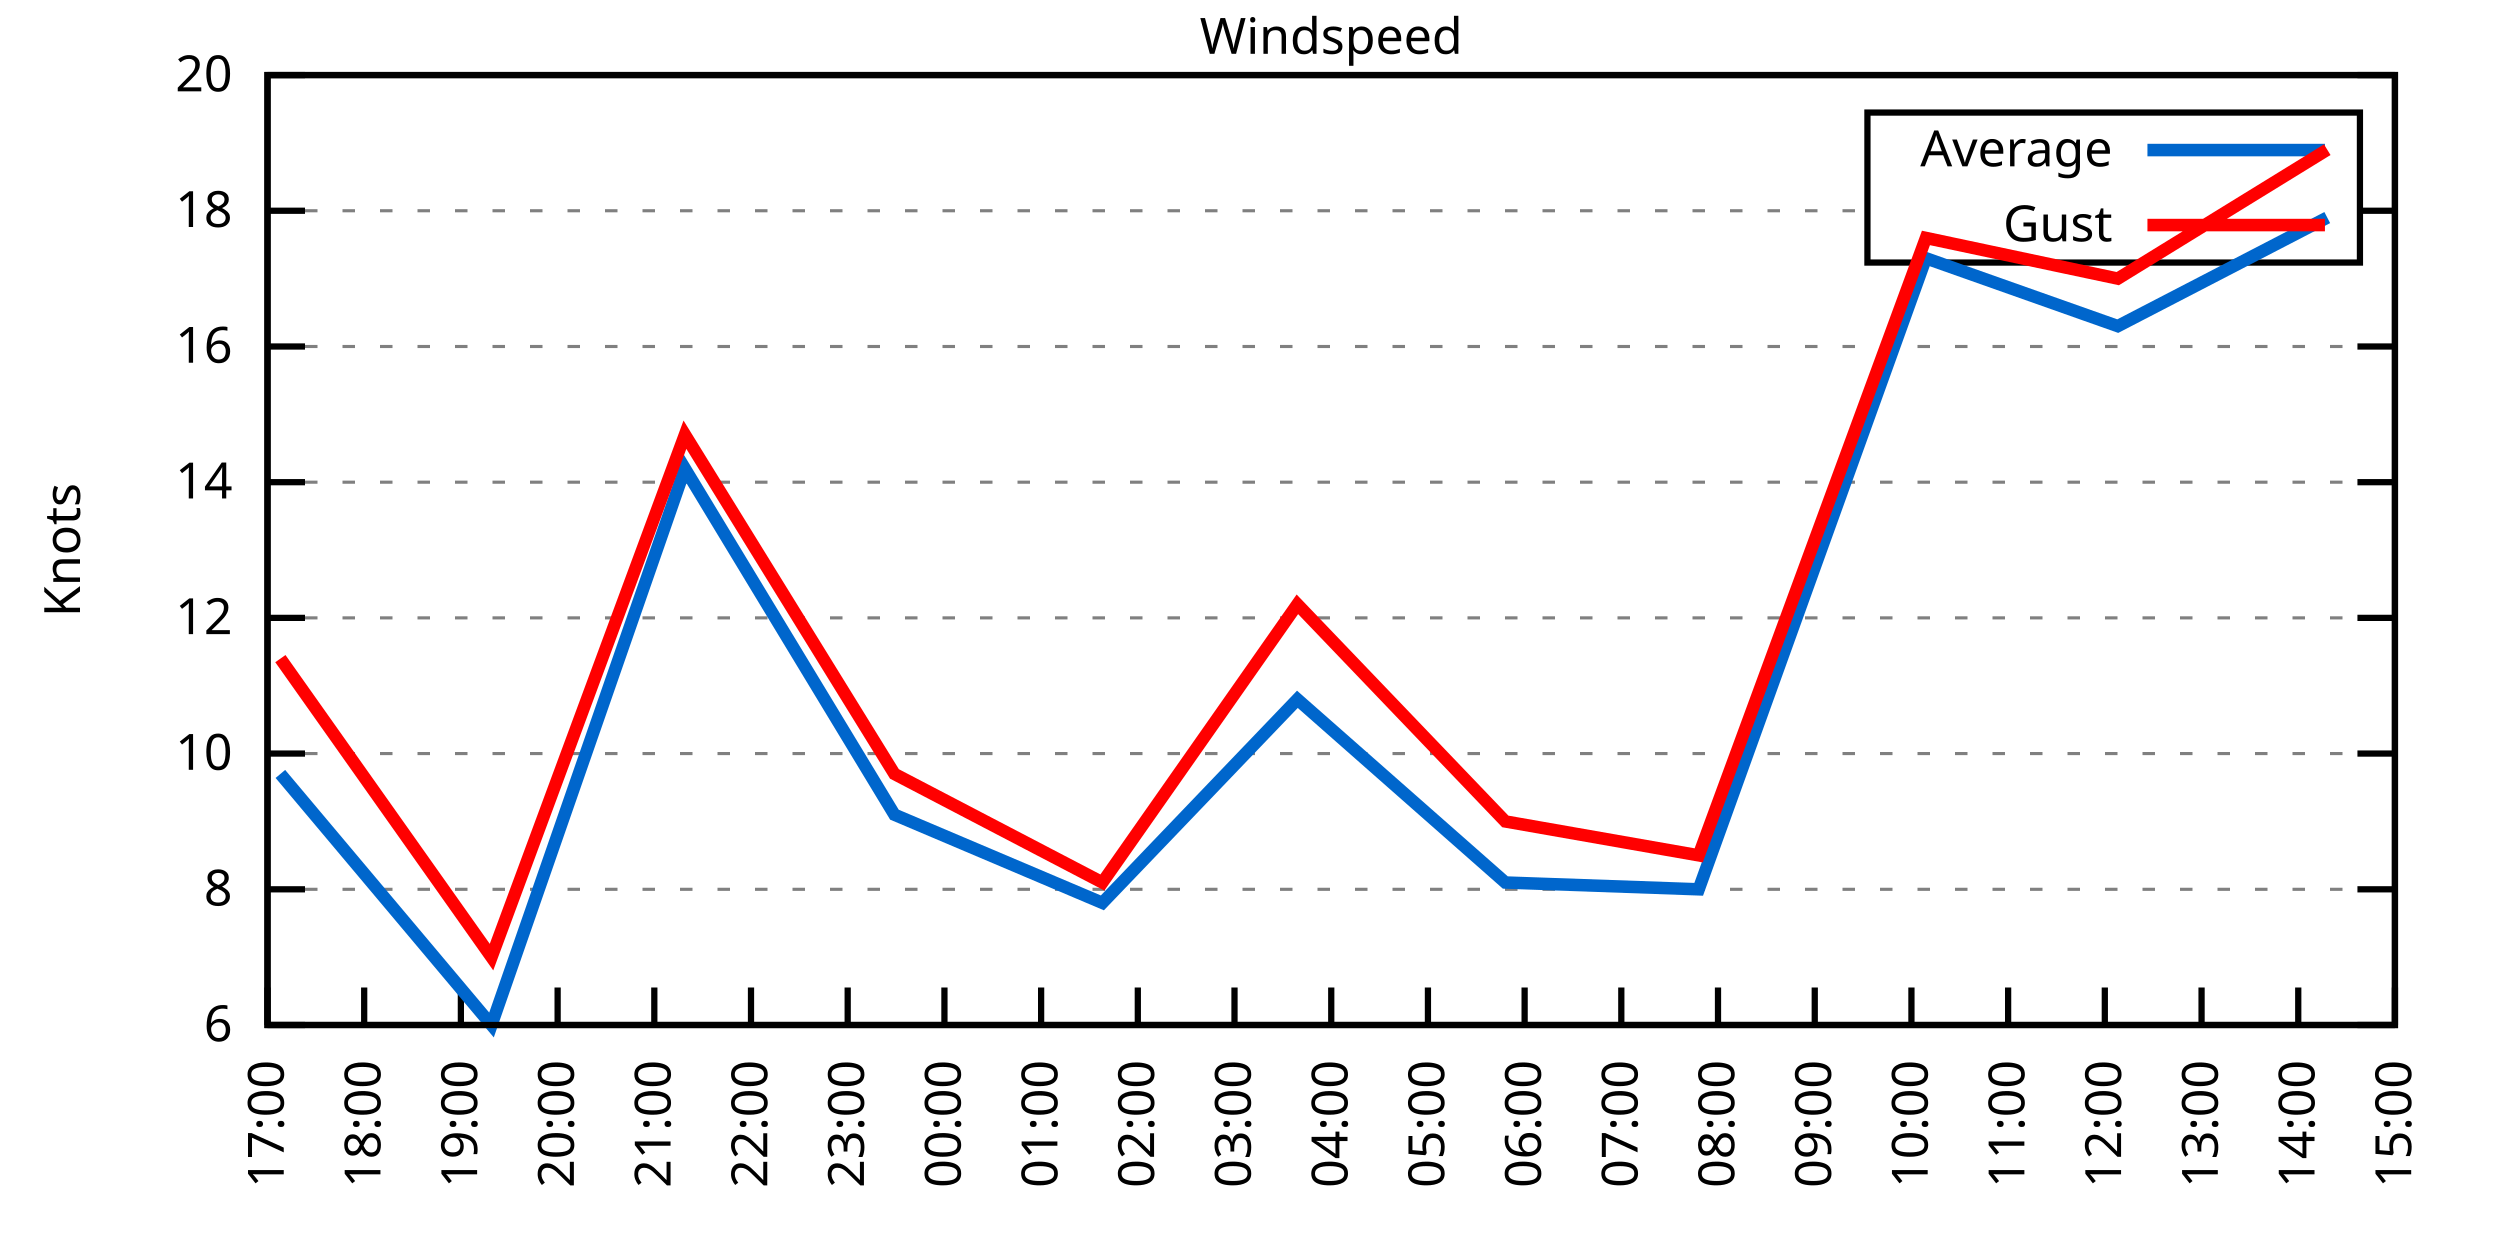
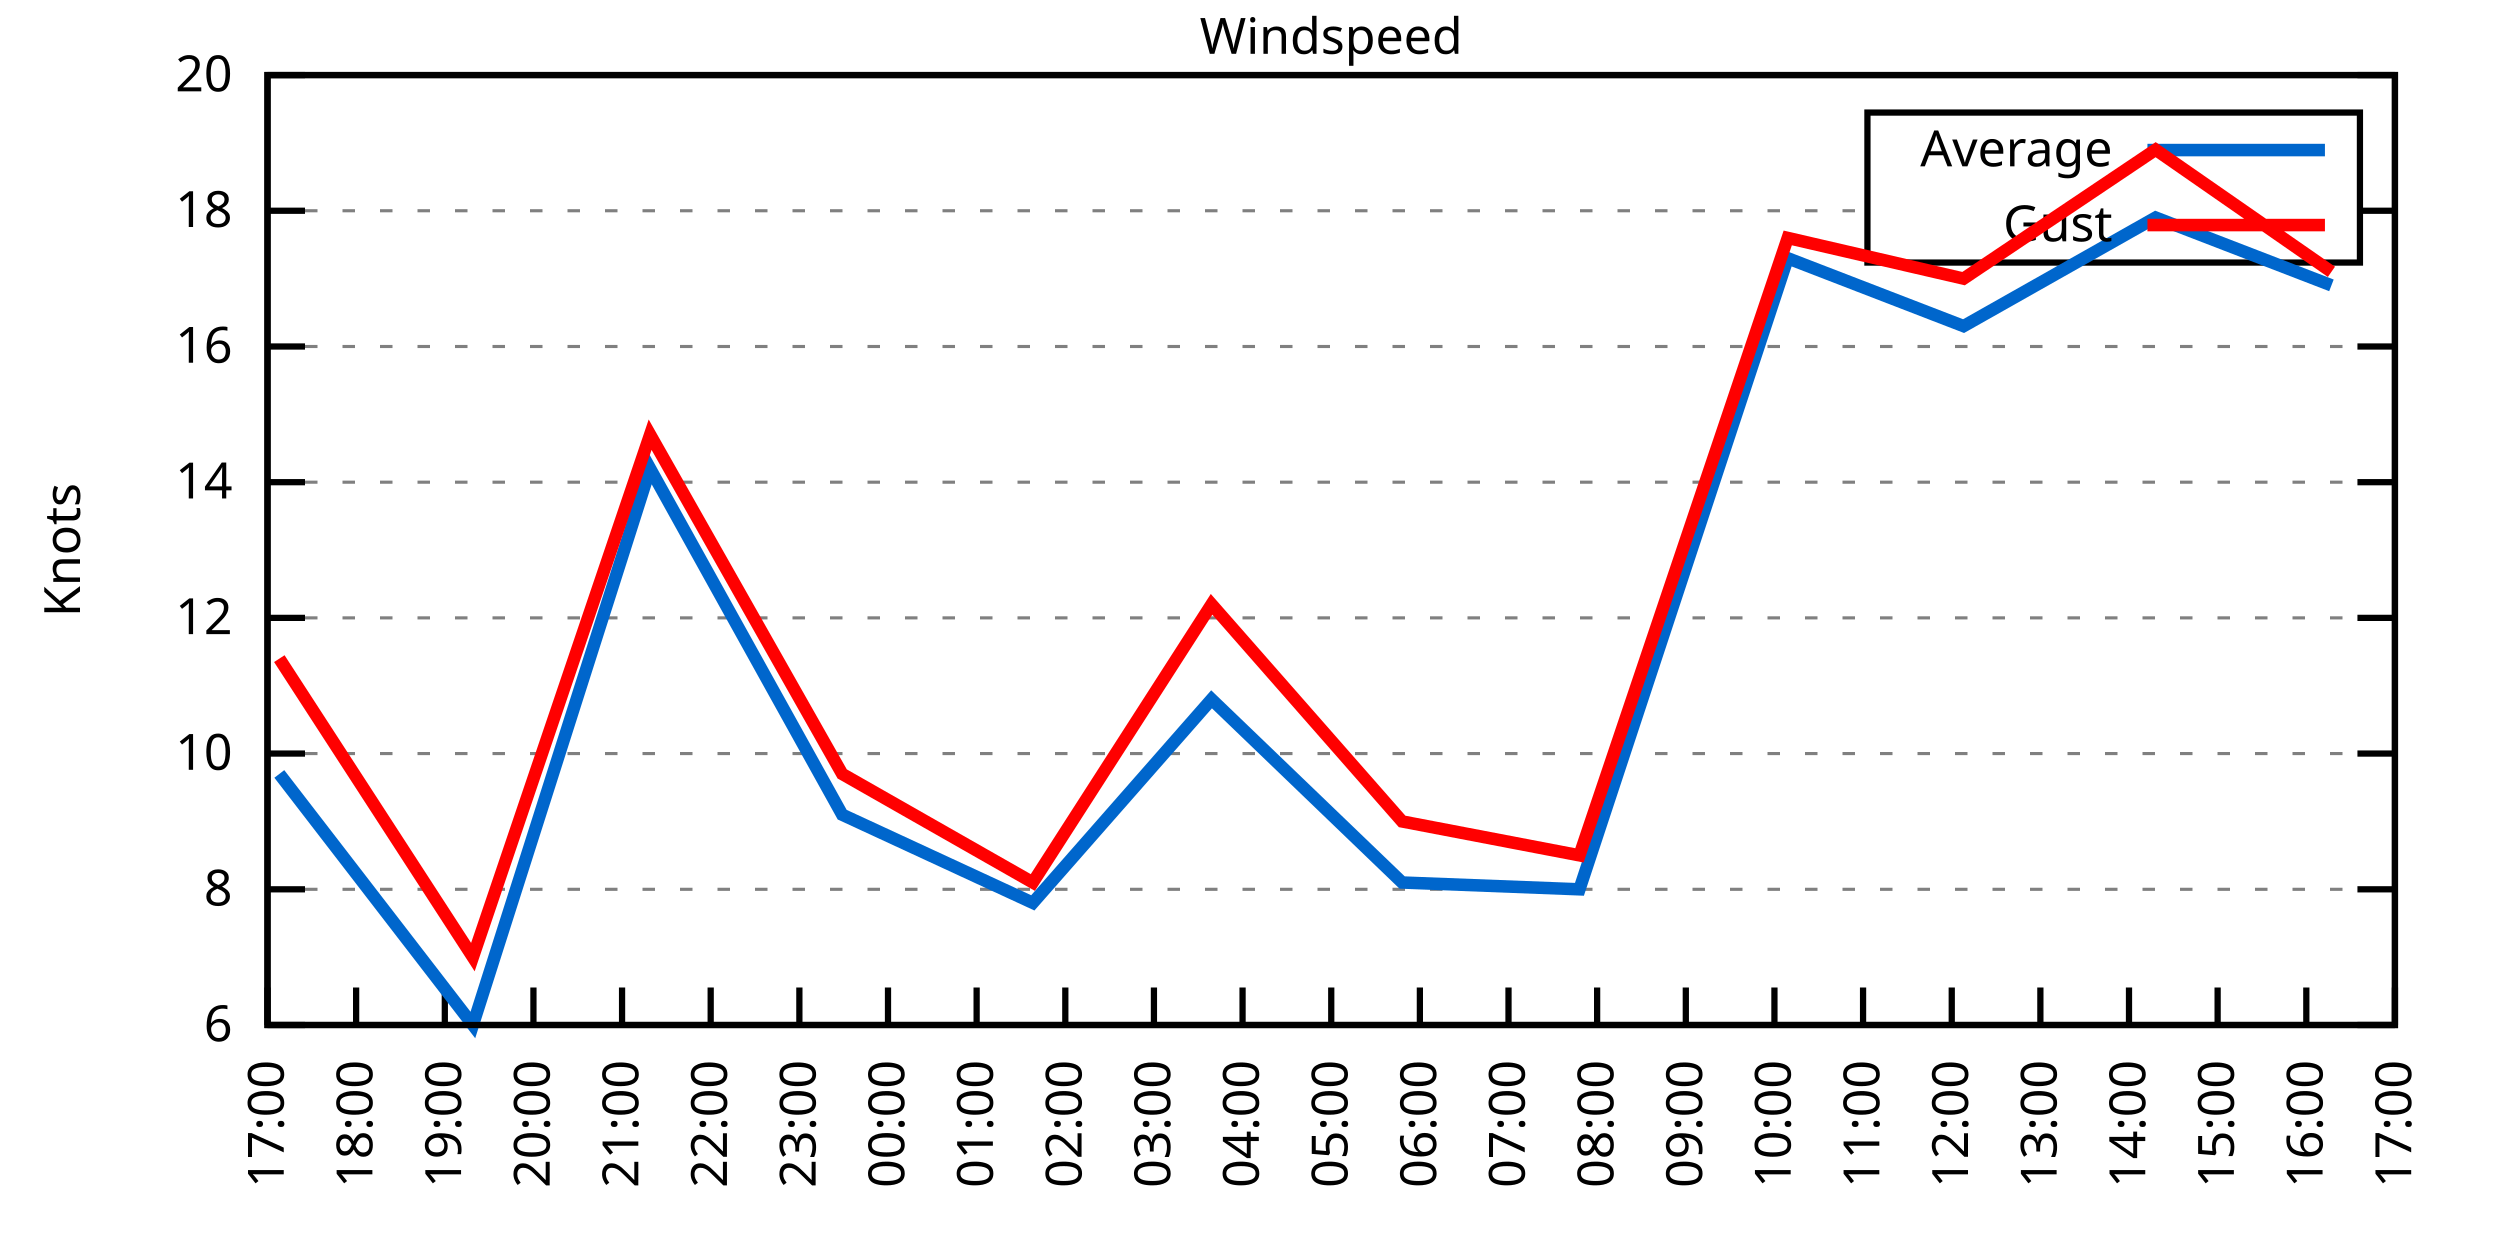
<svg xmlns="http://www.w3.org/2000/svg" xmlns:xlink="http://www.w3.org/1999/xlink" width="400" height="200" viewBox="0 0 400 200">
  <g id="gnuplot_canvas">
    <rect x="0" y="0" width="400" height="200" fill="none" />
    <defs>
      <circle id="gpDot" r="0.5" stroke-width="0.5" stroke="currentColor" />
      <path id="gpPt0" stroke-width="0.333" stroke="currentColor" d="M-1,0 h2 M0,-1 v2" />
      <path id="gpPt1" stroke-width="0.333" stroke="currentColor" d="M-1,-1 L1,1 M1,-1 L-1,1" />
      <path id="gpPt2" stroke-width="0.333" stroke="currentColor" d="M-1,0 L1,0 M0,-1 L0,1 M-1,-1 L1,1 M-1,1 L1,-1" />
      <rect id="gpPt3" stroke-width="0.333" stroke="currentColor" x="-1" y="-1" width="2" height="2" />
      <rect id="gpPt4" stroke-width="0.333" stroke="currentColor" fill="currentColor" x="-1" y="-1" width="2" height="2" />
      <circle id="gpPt5" stroke-width="0.333" stroke="currentColor" cx="0" cy="0" r="1" />
      <use xlink:href="#gpPt5" id="gpPt6" fill="currentColor" stroke="none" />
      <path id="gpPt7" stroke-width="0.333" stroke="currentColor" d="M0,-1.33 L-1.33,0.67 L1.33,0.67 z" />
      <use xlink:href="#gpPt7" id="gpPt8" fill="currentColor" stroke="none" />
      <use xlink:href="#gpPt7" id="gpPt9" stroke="currentColor" transform="rotate(180)" />
      <use xlink:href="#gpPt9" id="gpPt10" fill="currentColor" stroke="none" />
      <use xlink:href="#gpPt3" id="gpPt11" stroke="currentColor" transform="rotate(45)" />
      <use xlink:href="#gpPt11" id="gpPt12" fill="currentColor" stroke="none" />
      <path id="gpPt13" stroke-width="0.333" stroke="currentColor" d="M0,1.330 L1.265,0.411 L0.782,-1.067 L-0.782,-1.076 L-1.265,0.411 z" />
      <use xlink:href="#gpPt13" id="gpPt14" fill="currentColor" stroke="none" />
      <filter id="textbox" filterUnits="objectBoundingBox" x="0" y="0" height="1" width="1">
        <feFlood flood-color="white" flood-opacity="1" result="bgnd" />
        <feComposite in="SourceGraphic" in2="bgnd" operator="atop" />
      </filter>
      <filter id="greybox" filterUnits="objectBoundingBox" x="0" y="0" height="1" width="1">
        <feFlood flood-color="lightgrey" flood-opacity="1" result="grey" />
        <feComposite in="SourceGraphic" in2="grey" operator="atop" />
      </filter>
    </defs>
    <g fill="none" color="white" stroke="currentColor" stroke-width="1.00" stroke-linecap="butt" stroke-linejoin="miter">
</g>
    <g fill="none" color="black" stroke="currentColor" stroke-width="1.00" stroke-linecap="butt" stroke-linejoin="miter">
      <g stroke="none" shape-rendering="crispEdges">
        <polygon fill="rgb(255, 255, 255)" points="42.80,164.00 383.18,164.00 383.18,12.02 42.80,12.02 " />
      </g>
    </g>
    <g fill="none" color="black" stroke="currentColor" stroke-width="1.00" stroke-linecap="butt" stroke-linejoin="miter">
</g>
    <g fill="none" color="black" stroke="black" stroke-width="0.50" stroke-linecap="butt" stroke-linejoin="miter">
</g>
    <g fill="none" color="gray" stroke="currentColor" stroke-width="0.50" stroke-linecap="butt" stroke-linejoin="miter">
      <path stroke="gray" stroke-dasharray="2,4" class="gridline" d="M42.80,164.00 L383.19,164.00  " />
    </g>
    <g fill="none" color="gray" stroke="gray" stroke-width="1.00" stroke-linecap="butt" stroke-linejoin="miter">
</g>
    <g fill="none" color="black" stroke="currentColor" stroke-width="1.00" stroke-linecap="butt" stroke-linejoin="miter">
      <path stroke="black" d="M42.80,164.00 L48.80,164.00 M383.19,164.00 L377.19,164.00  " />
      <g transform="translate(37.20,166.60)" stroke="none" fill="black" font-family="Sans" font-size="8.00" text-anchor="end">
        <text>
          <tspan font-family="Sans"> 6</tspan>
        </text>
      </g>
    </g>
    <g fill="none" color="black" stroke="currentColor" stroke-width="1.00" stroke-linecap="butt" stroke-linejoin="miter">
</g>
    <g fill="none" color="black" stroke="black" stroke-width="0.50" stroke-linecap="butt" stroke-linejoin="miter">
</g>
    <g fill="none" color="gray" stroke="currentColor" stroke-width="0.50" stroke-linecap="butt" stroke-linejoin="miter">
      <path stroke="gray" stroke-dasharray="2,4" class="gridline" d="M42.80,142.29 L383.19,142.29  " />
    </g>
    <g fill="none" color="gray" stroke="gray" stroke-width="1.00" stroke-linecap="butt" stroke-linejoin="miter">
</g>
    <g fill="none" color="black" stroke="currentColor" stroke-width="1.00" stroke-linecap="butt" stroke-linejoin="miter">
      <path stroke="black" d="M42.80,142.29 L48.80,142.29 M383.19,142.29 L377.19,142.29  " />
      <g transform="translate(37.20,144.89)" stroke="none" fill="black" font-family="Sans" font-size="8.00" text-anchor="end">
        <text>
          <tspan font-family="Sans"> 8</tspan>
        </text>
      </g>
    </g>
    <g fill="none" color="black" stroke="currentColor" stroke-width="1.00" stroke-linecap="butt" stroke-linejoin="miter">
</g>
    <g fill="none" color="black" stroke="black" stroke-width="0.50" stroke-linecap="butt" stroke-linejoin="miter">
</g>
    <g fill="none" color="gray" stroke="currentColor" stroke-width="0.50" stroke-linecap="butt" stroke-linejoin="miter">
      <path stroke="gray" stroke-dasharray="2,4" class="gridline" d="M42.80,120.57 L383.19,120.57  " />
    </g>
    <g fill="none" color="gray" stroke="gray" stroke-width="1.00" stroke-linecap="butt" stroke-linejoin="miter">
</g>
    <g fill="none" color="black" stroke="currentColor" stroke-width="1.00" stroke-linecap="butt" stroke-linejoin="miter">
      <path stroke="black" d="M42.80,120.57 L48.80,120.57 M383.19,120.57 L377.19,120.57  " />
      <g transform="translate(37.20,123.17)" stroke="none" fill="black" font-family="Sans" font-size="8.00" text-anchor="end">
        <text>
          <tspan font-family="Sans"> 10</tspan>
        </text>
      </g>
    </g>
    <g fill="none" color="black" stroke="currentColor" stroke-width="1.00" stroke-linecap="butt" stroke-linejoin="miter">
</g>
    <g fill="none" color="black" stroke="black" stroke-width="0.50" stroke-linecap="butt" stroke-linejoin="miter">
</g>
    <g fill="none" color="gray" stroke="currentColor" stroke-width="0.50" stroke-linecap="butt" stroke-linejoin="miter">
      <path stroke="gray" stroke-dasharray="2,4" class="gridline" d="M42.80,98.86 L383.19,98.86  " />
    </g>
    <g fill="none" color="gray" stroke="gray" stroke-width="1.00" stroke-linecap="butt" stroke-linejoin="miter">
</g>
    <g fill="none" color="black" stroke="currentColor" stroke-width="1.00" stroke-linecap="butt" stroke-linejoin="miter">
      <path stroke="black" d="M42.80,98.86 L48.80,98.86 M383.19,98.86 L377.19,98.86  " />
      <g transform="translate(37.20,101.46)" stroke="none" fill="black" font-family="Sans" font-size="8.00" text-anchor="end">
        <text>
          <tspan font-family="Sans"> 12</tspan>
        </text>
      </g>
    </g>
    <g fill="none" color="black" stroke="currentColor" stroke-width="1.00" stroke-linecap="butt" stroke-linejoin="miter">
</g>
    <g fill="none" color="black" stroke="black" stroke-width="0.50" stroke-linecap="butt" stroke-linejoin="miter">
</g>
    <g fill="none" color="gray" stroke="currentColor" stroke-width="0.50" stroke-linecap="butt" stroke-linejoin="miter">
      <path stroke="gray" stroke-dasharray="2,4" class="gridline" d="M42.80,77.15 L383.19,77.15  " />
    </g>
    <g fill="none" color="gray" stroke="gray" stroke-width="1.00" stroke-linecap="butt" stroke-linejoin="miter">
</g>
    <g fill="none" color="black" stroke="currentColor" stroke-width="1.00" stroke-linecap="butt" stroke-linejoin="miter">
      <path stroke="black" d="M42.80,77.15 L48.80,77.15 M383.19,77.15 L377.19,77.15  " />
      <g transform="translate(37.20,79.75)" stroke="none" fill="black" font-family="Sans" font-size="8.00" text-anchor="end">
        <text>
          <tspan font-family="Sans"> 14</tspan>
        </text>
      </g>
    </g>
    <g fill="none" color="black" stroke="currentColor" stroke-width="1.00" stroke-linecap="butt" stroke-linejoin="miter">
</g>
    <g fill="none" color="black" stroke="black" stroke-width="0.50" stroke-linecap="butt" stroke-linejoin="miter">
</g>
    <g fill="none" color="gray" stroke="currentColor" stroke-width="0.50" stroke-linecap="butt" stroke-linejoin="miter">
      <path stroke="gray" stroke-dasharray="2,4" class="gridline" d="M42.80,55.44 L383.19,55.44  " />
    </g>
    <g fill="none" color="gray" stroke="gray" stroke-width="1.00" stroke-linecap="butt" stroke-linejoin="miter">
</g>
    <g fill="none" color="black" stroke="currentColor" stroke-width="1.00" stroke-linecap="butt" stroke-linejoin="miter">
      <path stroke="black" d="M42.80,55.44 L48.80,55.44 M383.19,55.44 L377.19,55.44  " />
      <g transform="translate(37.20,58.04)" stroke="none" fill="black" font-family="Sans" font-size="8.00" text-anchor="end">
        <text>
          <tspan font-family="Sans"> 16</tspan>
        </text>
      </g>
    </g>
    <g fill="none" color="black" stroke="currentColor" stroke-width="1.00" stroke-linecap="butt" stroke-linejoin="miter">
</g>
    <g fill="none" color="black" stroke="black" stroke-width="0.50" stroke-linecap="butt" stroke-linejoin="miter">
</g>
    <g fill="none" color="gray" stroke="currentColor" stroke-width="0.50" stroke-linecap="butt" stroke-linejoin="miter">
      <path stroke="gray" stroke-dasharray="2,4" class="gridline" d="M42.80,33.72 L298.79,33.72 M377.59,33.72 L383.19,33.72  " />
    </g>
    <g fill="none" color="gray" stroke="gray" stroke-width="1.00" stroke-linecap="butt" stroke-linejoin="miter">
</g>
    <g fill="none" color="black" stroke="currentColor" stroke-width="1.00" stroke-linecap="butt" stroke-linejoin="miter">
      <path stroke="black" d="M42.80,33.72 L48.80,33.72 M383.19,33.72 L377.19,33.72  " />
      <g transform="translate(37.20,36.32)" stroke="none" fill="black" font-family="Sans" font-size="8.00" text-anchor="end">
        <text>
          <tspan font-family="Sans"> 18</tspan>
        </text>
      </g>
    </g>
    <g fill="none" color="black" stroke="currentColor" stroke-width="1.00" stroke-linecap="butt" stroke-linejoin="miter">
</g>
    <g fill="none" color="black" stroke="black" stroke-width="0.50" stroke-linecap="butt" stroke-linejoin="miter">
</g>
    <g fill="none" color="gray" stroke="currentColor" stroke-width="0.50" stroke-linecap="butt" stroke-linejoin="miter">
      <path stroke="gray" stroke-dasharray="2,4" class="gridline" d="M42.80,12.01 L383.19,12.01  " />
    </g>
    <g fill="none" color="gray" stroke="gray" stroke-width="1.00" stroke-linecap="butt" stroke-linejoin="miter">
</g>
    <g fill="none" color="black" stroke="currentColor" stroke-width="1.00" stroke-linecap="butt" stroke-linejoin="miter">
      <path stroke="black" d="M42.80,12.01 L48.80,12.01 M383.19,12.01 L377.19,12.01  " />
      <g transform="translate(37.20,14.61)" stroke="none" fill="black" font-family="Sans" font-size="8.00" text-anchor="end">
        <text>
          <tspan font-family="Sans"> 20</tspan>
        </text>
      </g>
    </g>
    <g fill="none" color="black" stroke="currentColor" stroke-width="1.00" stroke-linecap="butt" stroke-linejoin="miter">
      <path stroke="black" d="M42.80,164.00 L42.80,158.00  " />
      <g transform="translate(45.40,169.60) rotate(270.00)" stroke="none" fill="black" font-family="Sans" font-size="8.00" text-anchor="end">
        <text>
          <tspan font-family="Sans">17:00</tspan>
        </text>
      </g>
    </g>
    <g fill="none" color="black" stroke="currentColor" stroke-width="1.00" stroke-linecap="butt" stroke-linejoin="miter">
-       <path stroke="black" d="M58.27,164.00 L58.27,158.00  " />
-       <g transform="translate(60.87,169.60) rotate(270.00)" stroke="none" fill="black" font-family="Sans" font-size="8.00" text-anchor="end">
+       <path stroke="black" d="M56.98,164.00 L56.98,158.00  " />
+       <g transform="translate(59.58,169.60) rotate(270.00)" stroke="none" fill="black" font-family="Sans" font-size="8.00" text-anchor="end">
        <text>
          <tspan font-family="Sans">18:00</tspan>
        </text>
      </g>
    </g>
    <g fill="none" color="black" stroke="currentColor" stroke-width="1.00" stroke-linecap="butt" stroke-linejoin="miter">
-       <path stroke="black" d="M73.74,164.00 L73.74,158.00  " />
-       <g transform="translate(76.34,169.60) rotate(270.00)" stroke="none" fill="black" font-family="Sans" font-size="8.00" text-anchor="end">
+       <path stroke="black" d="M71.17,164.00 L71.17,158.00  " />
+       <g transform="translate(73.77,169.60) rotate(270.00)" stroke="none" fill="black" font-family="Sans" font-size="8.00" text-anchor="end">
        <text>
          <tspan font-family="Sans">19:00</tspan>
        </text>
      </g>
    </g>
    <g fill="none" color="black" stroke="currentColor" stroke-width="1.00" stroke-linecap="butt" stroke-linejoin="miter">
-       <path stroke="black" d="M89.22,164.00 L89.22,158.00  " />
-       <g transform="translate(91.82,169.60) rotate(270.00)" stroke="none" fill="black" font-family="Sans" font-size="8.00" text-anchor="end">
+       <path stroke="black" d="M85.35,164.00 L85.35,158.00  " />
+       <g transform="translate(87.95,169.60) rotate(270.00)" stroke="none" fill="black" font-family="Sans" font-size="8.00" text-anchor="end">
        <text>
          <tspan font-family="Sans">20:00</tspan>
        </text>
      </g>
    </g>
    <g fill="none" color="black" stroke="currentColor" stroke-width="1.00" stroke-linecap="butt" stroke-linejoin="miter">
-       <path stroke="black" d="M104.69,164.00 L104.69,158.00  " />
-       <g transform="translate(107.29,169.60) rotate(270.00)" stroke="none" fill="black" font-family="Sans" font-size="8.00" text-anchor="end">
+       <path stroke="black" d="M99.53,164.00 L99.53,158.00  " />
+       <g transform="translate(102.13,169.60) rotate(270.00)" stroke="none" fill="black" font-family="Sans" font-size="8.00" text-anchor="end">
        <text>
          <tspan font-family="Sans">21:00</tspan>
        </text>
      </g>
    </g>
    <g fill="none" color="black" stroke="currentColor" stroke-width="1.00" stroke-linecap="butt" stroke-linejoin="miter">
-       <path stroke="black" d="M120.16,164.00 L120.16,158.00  " />
-       <g transform="translate(122.76,169.60) rotate(270.00)" stroke="none" fill="black" font-family="Sans" font-size="8.00" text-anchor="end">
+       <path stroke="black" d="M113.71,164.00 L113.71,158.00  " />
+       <g transform="translate(116.31,169.60) rotate(270.00)" stroke="none" fill="black" font-family="Sans" font-size="8.00" text-anchor="end">
        <text>
          <tspan font-family="Sans">22:00</tspan>
        </text>
      </g>
    </g>
    <g fill="none" color="black" stroke="currentColor" stroke-width="1.00" stroke-linecap="butt" stroke-linejoin="miter">
-       <path stroke="black" d="M135.63,164.00 L135.63,158.00  " />
-       <g transform="translate(138.23,169.60) rotate(270.00)" stroke="none" fill="black" font-family="Sans" font-size="8.00" text-anchor="end">
+       <path stroke="black" d="M127.90,164.00 L127.90,158.00  " />
+       <g transform="translate(130.50,169.60) rotate(270.00)" stroke="none" fill="black" font-family="Sans" font-size="8.00" text-anchor="end">
        <text>
          <tspan font-family="Sans">23:00</tspan>
        </text>
      </g>
    </g>
    <g fill="none" color="black" stroke="currentColor" stroke-width="1.00" stroke-linecap="butt" stroke-linejoin="miter">
-       <path stroke="black" d="M151.11,164.00 L151.11,158.00  " />
-       <g transform="translate(153.71,169.60) rotate(270.00)" stroke="none" fill="black" font-family="Sans" font-size="8.00" text-anchor="end">
+       <path stroke="black" d="M142.08,164.00 L142.08,158.00  " />
+       <g transform="translate(144.68,169.60) rotate(270.00)" stroke="none" fill="black" font-family="Sans" font-size="8.00" text-anchor="end">
        <text>
          <tspan font-family="Sans">00:00</tspan>
        </text>
      </g>
    </g>
    <g fill="none" color="black" stroke="currentColor" stroke-width="1.00" stroke-linecap="butt" stroke-linejoin="miter">
-       <path stroke="black" d="M166.58,164.00 L166.58,158.00  " />
-       <g transform="translate(169.18,169.60) rotate(270.00)" stroke="none" fill="black" font-family="Sans" font-size="8.00" text-anchor="end">
+       <path stroke="black" d="M156.26,164.00 L156.26,158.00  " />
+       <g transform="translate(158.86,169.60) rotate(270.00)" stroke="none" fill="black" font-family="Sans" font-size="8.00" text-anchor="end">
        <text>
          <tspan font-family="Sans">01:00</tspan>
        </text>
      </g>
    </g>
    <g fill="none" color="black" stroke="currentColor" stroke-width="1.00" stroke-linecap="butt" stroke-linejoin="miter">
-       <path stroke="black" d="M182.05,164.00 L182.05,158.00  " />
-       <g transform="translate(184.65,169.60) rotate(270.00)" stroke="none" fill="black" font-family="Sans" font-size="8.00" text-anchor="end">
+       <path stroke="black" d="M170.45,164.00 L170.45,158.00  " />
+       <g transform="translate(173.05,169.60) rotate(270.00)" stroke="none" fill="black" font-family="Sans" font-size="8.00" text-anchor="end">
        <text>
          <tspan font-family="Sans">02:00</tspan>
        </text>
      </g>
    </g>
    <g fill="none" color="black" stroke="currentColor" stroke-width="1.00" stroke-linecap="butt" stroke-linejoin="miter">
-       <path stroke="black" d="M197.52,164.00 L197.52,158.00  " />
-       <g transform="translate(200.12,169.60) rotate(270.00)" stroke="none" fill="black" font-family="Sans" font-size="8.00" text-anchor="end">
+       <path stroke="black" d="M184.63,164.00 L184.63,158.00  " />
+       <g transform="translate(187.23,169.60) rotate(270.00)" stroke="none" fill="black" font-family="Sans" font-size="8.00" text-anchor="end">
        <text>
          <tspan font-family="Sans">03:00</tspan>
+         </text>
+       </g>
+     </g>
+     <g fill="none" color="black" stroke="currentColor" stroke-width="1.00" stroke-linecap="butt" stroke-linejoin="miter">
+       <path stroke="black" d="M198.81,164.00 L198.81,158.00  " />
+       <g transform="translate(201.41,169.60) rotate(270.00)" stroke="none" fill="black" font-family="Sans" font-size="8.00" text-anchor="end">
+         <text>
+           <tspan font-family="Sans">04:00</tspan>
        </text>
      </g>
    </g>
    <g fill="none" color="black" stroke="currentColor" stroke-width="1.00" stroke-linecap="butt" stroke-linejoin="miter">
      <path stroke="black" d="M213.00,164.00 L213.00,158.00  " />
      <g transform="translate(215.60,169.60) rotate(270.00)" stroke="none" fill="black" font-family="Sans" font-size="8.00" text-anchor="end">
        <text>
-           <tspan font-family="Sans">04:00</tspan>
-         </text>
-       </g>
-     </g>
-     <g fill="none" color="black" stroke="currentColor" stroke-width="1.00" stroke-linecap="butt" stroke-linejoin="miter">
-       <path stroke="black" d="M228.47,164.00 L228.47,158.00  " />
-       <g transform="translate(231.07,169.60) rotate(270.00)" stroke="none" fill="black" font-family="Sans" font-size="8.00" text-anchor="end">
-         <text>
          <tspan font-family="Sans">05:00</tspan>
        </text>
      </g>
    </g>
    <g fill="none" color="black" stroke="currentColor" stroke-width="1.00" stroke-linecap="butt" stroke-linejoin="miter">
-       <path stroke="black" d="M243.94,164.00 L243.94,158.00  " />
-       <g transform="translate(246.54,169.60) rotate(270.00)" stroke="none" fill="black" font-family="Sans" font-size="8.00" text-anchor="end">
+       <path stroke="black" d="M227.18,164.00 L227.18,158.00  " />
+       <g transform="translate(229.78,169.60) rotate(270.00)" stroke="none" fill="black" font-family="Sans" font-size="8.00" text-anchor="end">
        <text>
          <tspan font-family="Sans">06:00</tspan>
        </text>
      </g>
    </g>
    <g fill="none" color="black" stroke="currentColor" stroke-width="1.00" stroke-linecap="butt" stroke-linejoin="miter">
-       <path stroke="black" d="M259.41,164.00 L259.41,158.00  " />
-       <g transform="translate(262.01,169.60) rotate(270.00)" stroke="none" fill="black" font-family="Sans" font-size="8.00" text-anchor="end">
+       <path stroke="black" d="M241.36,164.00 L241.36,158.00  " />
+       <g transform="translate(243.96,169.60) rotate(270.00)" stroke="none" fill="black" font-family="Sans" font-size="8.00" text-anchor="end">
        <text>
          <tspan font-family="Sans">07:00</tspan>
        </text>
      </g>
    </g>
    <g fill="none" color="black" stroke="currentColor" stroke-width="1.00" stroke-linecap="butt" stroke-linejoin="miter">
-       <path stroke="black" d="M274.88,164.00 L274.88,158.00  " />
-       <g transform="translate(277.48,169.60) rotate(270.00)" stroke="none" fill="black" font-family="Sans" font-size="8.00" text-anchor="end">
+       <path stroke="black" d="M255.54,164.00 L255.54,158.00  " />
+       <g transform="translate(258.14,169.60) rotate(270.00)" stroke="none" fill="black" font-family="Sans" font-size="8.00" text-anchor="end">
        <text>
          <tspan font-family="Sans">08:00</tspan>
        </text>
      </g>
    </g>
    <g fill="none" color="black" stroke="currentColor" stroke-width="1.00" stroke-linecap="butt" stroke-linejoin="miter">
-       <path stroke="black" d="M290.36,164.00 L290.36,158.00  " />
-       <g transform="translate(292.96,169.60) rotate(270.00)" stroke="none" fill="black" font-family="Sans" font-size="8.00" text-anchor="end">
+       <path stroke="black" d="M269.73,164.00 L269.73,158.00  " />
+       <g transform="translate(272.33,169.60) rotate(270.00)" stroke="none" fill="black" font-family="Sans" font-size="8.00" text-anchor="end">
        <text>
          <tspan font-family="Sans">09:00</tspan>
        </text>
      </g>
    </g>
    <g fill="none" color="black" stroke="currentColor" stroke-width="1.00" stroke-linecap="butt" stroke-linejoin="miter">
-       <path stroke="black" d="M305.83,164.00 L305.83,158.00  " />
-       <g transform="translate(308.43,169.60) rotate(270.00)" stroke="none" fill="black" font-family="Sans" font-size="8.00" text-anchor="end">
+       <path stroke="black" d="M283.91,164.00 L283.91,158.00  " />
+       <g transform="translate(286.51,169.60) rotate(270.00)" stroke="none" fill="black" font-family="Sans" font-size="8.00" text-anchor="end">
        <text>
          <tspan font-family="Sans">10:00</tspan>
        </text>
      </g>
    </g>
    <g fill="none" color="black" stroke="currentColor" stroke-width="1.00" stroke-linecap="butt" stroke-linejoin="miter">
-       <path stroke="black" d="M321.30,164.00 L321.30,158.00  " />
-       <g transform="translate(323.90,169.60) rotate(270.00)" stroke="none" fill="black" font-family="Sans" font-size="8.00" text-anchor="end">
+       <path stroke="black" d="M298.09,164.00 L298.09,158.00  " />
+       <g transform="translate(300.69,169.60) rotate(270.00)" stroke="none" fill="black" font-family="Sans" font-size="8.00" text-anchor="end">
        <text>
          <tspan font-family="Sans">11:00</tspan>
        </text>
      </g>
    </g>
    <g fill="none" color="black" stroke="currentColor" stroke-width="1.00" stroke-linecap="butt" stroke-linejoin="miter">
-       <path stroke="black" d="M336.77,164.00 L336.77,158.00  " />
-       <g transform="translate(339.37,169.60) rotate(270.00)" stroke="none" fill="black" font-family="Sans" font-size="8.00" text-anchor="end">
+       <path stroke="black" d="M312.28,164.00 L312.28,158.00  " />
+       <g transform="translate(314.88,169.60) rotate(270.00)" stroke="none" fill="black" font-family="Sans" font-size="8.00" text-anchor="end">
        <text>
          <tspan font-family="Sans">12:00</tspan>
        </text>
      </g>
    </g>
    <g fill="none" color="black" stroke="currentColor" stroke-width="1.00" stroke-linecap="butt" stroke-linejoin="miter">
-       <path stroke="black" d="M352.25,164.00 L352.25,158.00  " />
-       <g transform="translate(354.85,169.60) rotate(270.00)" stroke="none" fill="black" font-family="Sans" font-size="8.00" text-anchor="end">
+       <path stroke="black" d="M326.46,164.00 L326.46,158.00  " />
+       <g transform="translate(329.06,169.60) rotate(270.00)" stroke="none" fill="black" font-family="Sans" font-size="8.00" text-anchor="end">
        <text>
          <tspan font-family="Sans">13:00</tspan>
        </text>
      </g>
    </g>
    <g fill="none" color="black" stroke="currentColor" stroke-width="1.00" stroke-linecap="butt" stroke-linejoin="miter">
-       <path stroke="black" d="M367.72,164.00 L367.72,158.00  " />
-       <g transform="translate(370.32,169.60) rotate(270.00)" stroke="none" fill="black" font-family="Sans" font-size="8.00" text-anchor="end">
+       <path stroke="black" d="M340.64,164.00 L340.64,158.00  " />
+       <g transform="translate(343.24,169.60) rotate(270.00)" stroke="none" fill="black" font-family="Sans" font-size="8.00" text-anchor="end">
        <text>
          <tspan font-family="Sans">14:00</tspan>
+         </text>
+       </g>
+     </g>
+     <g fill="none" color="black" stroke="currentColor" stroke-width="1.00" stroke-linecap="butt" stroke-linejoin="miter">
+       <path stroke="black" d="M354.82,164.00 L354.82,158.00  " />
+       <g transform="translate(357.42,169.60) rotate(270.00)" stroke="none" fill="black" font-family="Sans" font-size="8.00" text-anchor="end">
+         <text>
+           <tspan font-family="Sans">15:00</tspan>
+         </text>
+       </g>
+     </g>
+     <g fill="none" color="black" stroke="currentColor" stroke-width="1.00" stroke-linecap="butt" stroke-linejoin="miter">
+       <path stroke="black" d="M369.01,164.00 L369.01,158.00  " />
+       <g transform="translate(371.61,169.60) rotate(270.00)" stroke="none" fill="black" font-family="Sans" font-size="8.00" text-anchor="end">
+         <text>
+           <tspan font-family="Sans">16:00</tspan>
        </text>
      </g>
    </g>
    <g fill="none" color="black" stroke="currentColor" stroke-width="1.00" stroke-linecap="butt" stroke-linejoin="miter">
      <path stroke="black" d="M383.19,164.00 L383.19,158.00  " />
      <g transform="translate(385.79,169.60) rotate(270.00)" stroke="none" fill="black" font-family="Sans" font-size="8.00" text-anchor="end">
        <text>
-           <tspan font-family="Sans">15:00</tspan>
+           <tspan font-family="Sans">17:00</tspan>
        </text>
      </g>
    </g>
    <g fill="none" color="black" stroke="currentColor" stroke-width="1.00" stroke-linecap="butt" stroke-linejoin="miter">
</g>
    <g fill="none" color="black" stroke="currentColor" stroke-width="1.00" stroke-linecap="butt" stroke-linejoin="miter">
      <path stroke="black" d="M42.80,12.01 L42.80,164.00 L383.19,164.00 L383.19,12.01 L42.80,12.01 Z  " />
    </g>
    <g fill="none" color="black" stroke="currentColor" stroke-width="1.00" stroke-linecap="butt" stroke-linejoin="miter">
</g>
    <g fill="none" color="black" stroke="currentColor" stroke-width="1.00" stroke-linecap="butt" stroke-linejoin="miter">
      <path stroke="black" d="M298.79,42.01 L298.79,18.01 L377.59,18.01 L377.59,42.01 L298.79,42.01 Z  " />
    </g>
    <g id="Windspeed_plot_1">
      <g fill="none" color="white" stroke="black" stroke-width="2.00" stroke-linecap="butt" stroke-linejoin="miter">
</g>
      <g fill="none" color="black" stroke="currentColor" stroke-width="2.00" stroke-linecap="butt" stroke-linejoin="miter">
        <g transform="translate(337.99,26.61)" stroke="none" fill="black" font-family="Sans" font-size="8.00" text-anchor="end">
          <text>
            <tspan font-family="Sans">Average</tspan>
          </text>
        </g>
      </g>
      <g fill="none" color="black" stroke="currentColor" stroke-width="2.00" stroke-linecap="butt" stroke-linejoin="miter">
-         <path stroke="rgb(  0, 102, 204)" d="M343.59,24.01 L371.99,24.01 M44.86,123.83 L78.64,164.00 L109.59,74.98 L143.11,130.35 L176.38,144.46 L207.58,111.89   L240.85,141.20 L271.79,142.29 L308.15,41.32 L338.84,52.18 L372.36,34.81  " />
+         <path stroke="rgb(  0, 102, 204)" d="M343.59,24.01 L371.99,24.01 M44.69,123.83 L75.66,164.00 L104.02,74.98 L134.75,130.35 L165.25,144.46 L193.85,111.89   L224.34,141.20 L252.71,142.29 L286.04,41.32 L314.17,52.18 L344.90,34.81 L373.03,45.66  " />
      </g>
    </g>
    <g id="Windspeed_plot_2">
      <g fill="none" color="black" stroke="currentColor" stroke-width="2.00" stroke-linecap="butt" stroke-linejoin="miter">
        <g transform="translate(337.99,38.61)" stroke="none" fill="black" font-family="Sans" font-size="8.00" text-anchor="end">
          <text>
            <tspan font-family="Sans">Gust</tspan>
          </text>
        </g>
      </g>
      <g fill="none" color="black" stroke="currentColor" stroke-width="2.00" stroke-linecap="butt" stroke-linejoin="miter">
-         <path stroke="rgb(255,   0,   0)" d="M343.59,36.01 L371.99,36.01 M44.86,105.38 L78.64,153.14 L109.59,69.55 L143.11,123.83 L176.38,141.20 L207.58,96.69   L240.85,131.43 L271.79,136.86 L308.15,38.07 L338.84,44.58 L372.36,23.95  " />
+         <path stroke="rgb(255,   0,   0)" d="M343.59,36.01 L371.99,36.01 M44.69,105.38 L75.66,153.14 L104.02,69.55 L134.75,123.83 L165.25,141.20 L193.85,96.69   L224.34,131.43 L252.71,136.86 L286.04,38.07 L314.17,44.58 L344.90,23.95 L373.03,43.49  " />
      </g>
    </g>
    <g fill="none" color="black" stroke="currentColor" stroke-width="2.00" stroke-linecap="butt" stroke-linejoin="miter">
</g>
    <g fill="none" color="black" stroke="black" stroke-width="1.00" stroke-linecap="butt" stroke-linejoin="miter">
</g>
    <g fill="none" color="black" stroke="currentColor" stroke-width="1.00" stroke-linecap="butt" stroke-linejoin="miter">
      <path stroke="black" d="M42.80,12.01 L42.80,164.00 L383.19,164.00 L383.19,12.01 L42.80,12.01 Z  " />
      <g transform="translate(12.80,88.01) rotate(270.00)" stroke="none" fill="black" font-family="Sans" font-size="8.00" text-anchor="middle">
        <text>
          <tspan font-family="Sans">Knots</tspan>
        </text>
      </g>
    </g>
    <g fill="none" color="black" stroke="currentColor" stroke-width="1.00" stroke-linecap="butt" stroke-linejoin="miter">
</g>
    <g fill="none" color="black" stroke="currentColor" stroke-width="1.00" stroke-linecap="butt" stroke-linejoin="miter">
      <g transform="translate(212.99,8.61)" stroke="none" fill="black" font-family="Sans" font-size="8.00" text-anchor="middle">
        <text>
          <tspan font-family="Sans">Windspeed</tspan>
        </text>
      </g>
    </g>
    <g fill="none" color="black" stroke="currentColor" stroke-width="1.00" stroke-linecap="butt" stroke-linejoin="miter">
</g>
  </g>
</svg>
